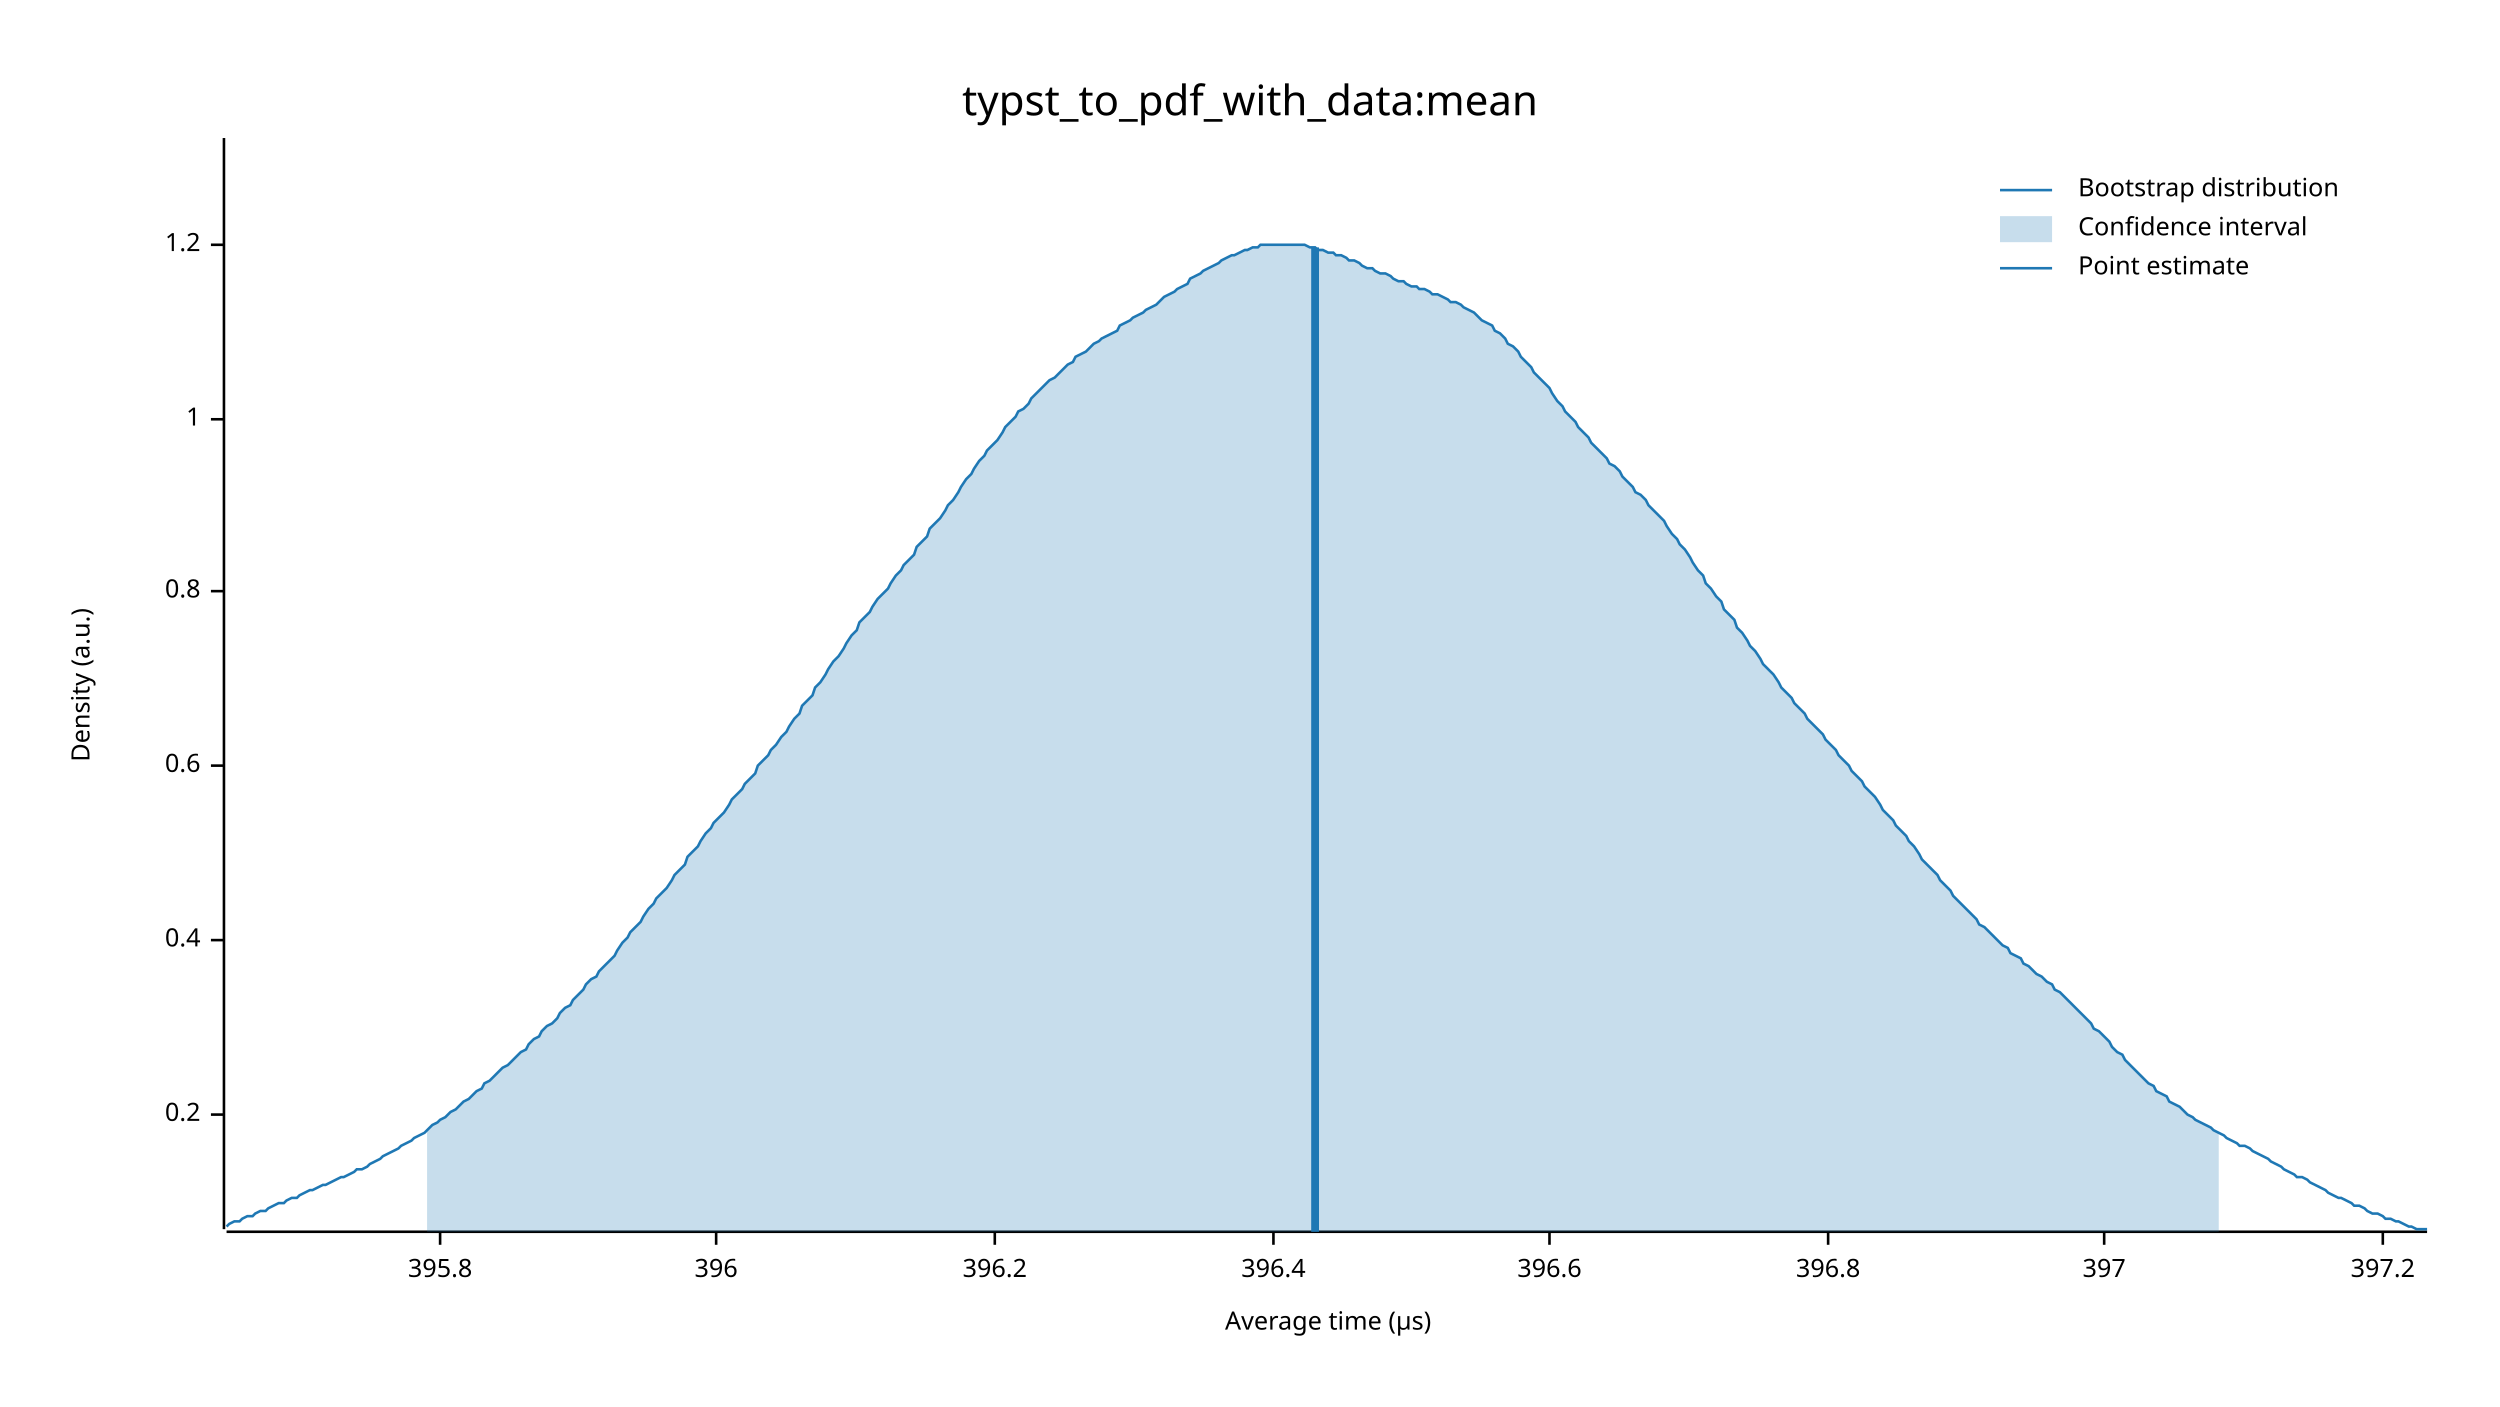
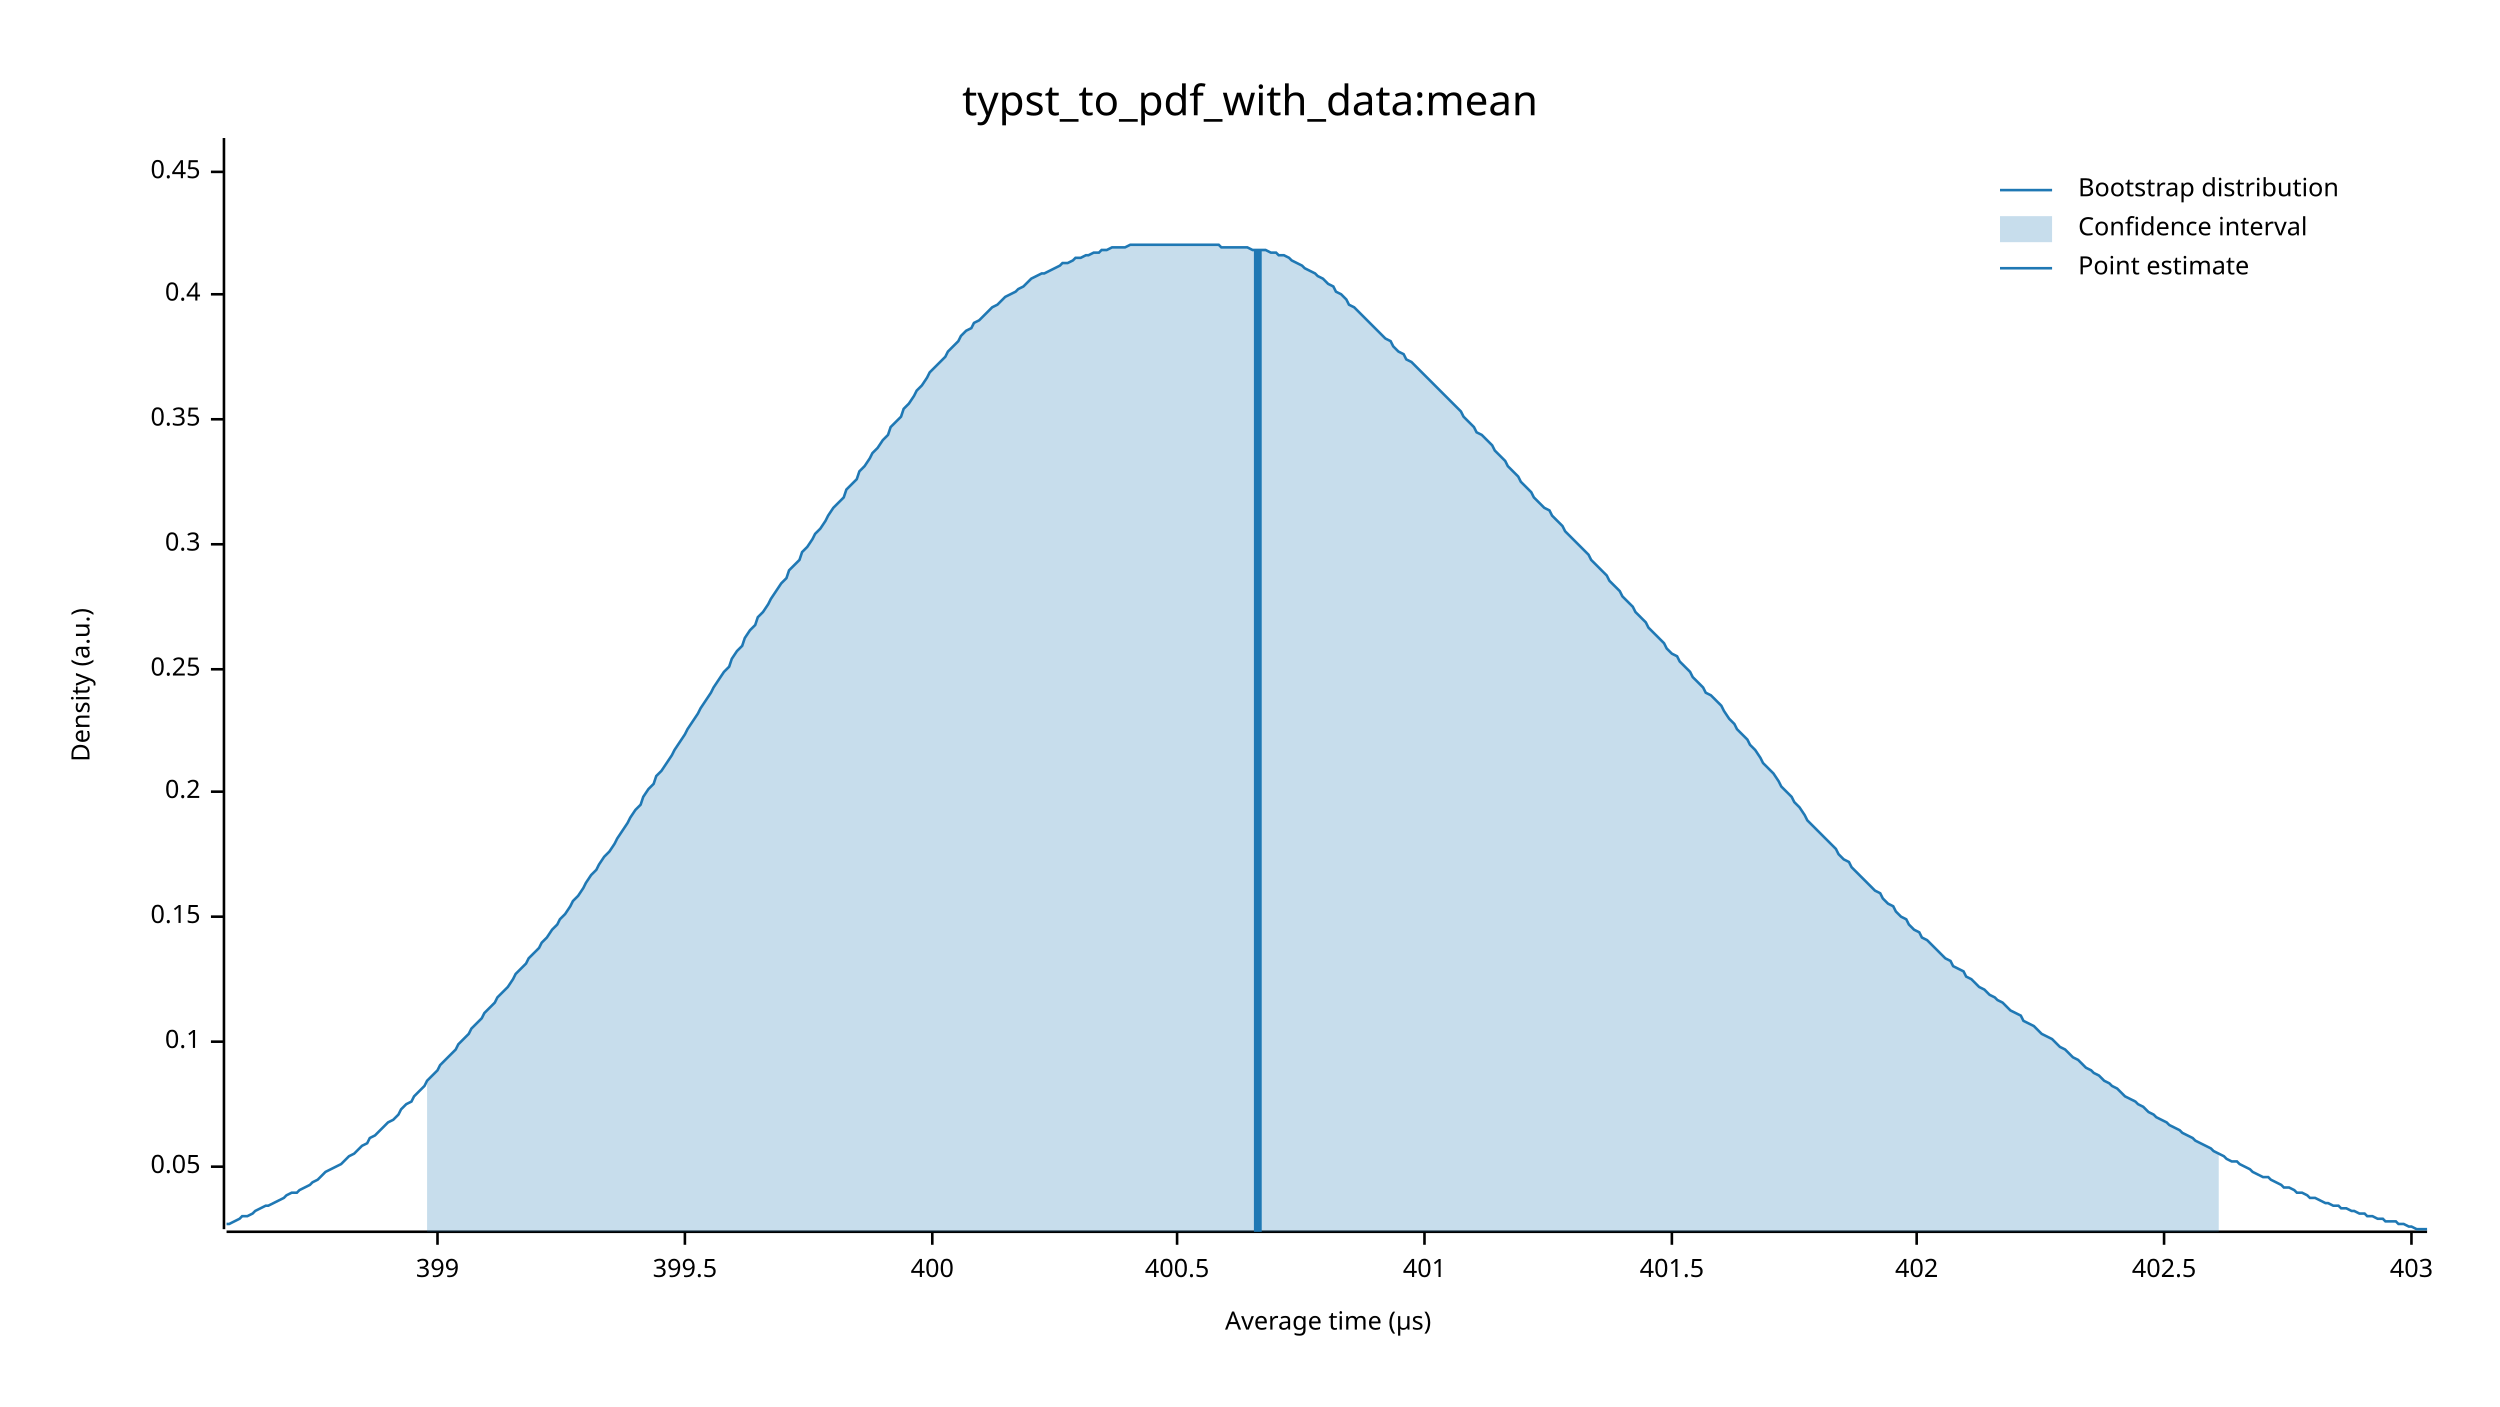
<svg xmlns="http://www.w3.org/2000/svg" width="960" height="540" viewBox="0 0 960 540">
  <text x="480" y="32" dy="0.76em" text-anchor="middle" font-family="sans-serif" font-size="16.129" opacity="1" fill="#000000">
typst_to_pdf_with_data:mean
</text>
  <text x="27" y="263" dy="0.76em" text-anchor="middle" font-family="sans-serif" font-size="9.677" opacity="1" fill="#000000" transform="rotate(270, 27, 263)">
Density (a.u.)
</text>
  <text x="510" y="513" dy="-0.5ex" text-anchor="middle" font-family="sans-serif" font-size="9.677" opacity="1" fill="#000000">
Average time (µs)
</text>
  <polyline fill="none" opacity="1" stroke="#000000" stroke-width="1" points="86,53 86,472 " />
-   <text x="77" y="428" dy="0.5ex" text-anchor="end" font-family="sans-serif" font-size="9.677" opacity="1" fill="#000000">
+   <text x="77" y="448" dy="0.5ex" text-anchor="end" font-family="sans-serif" font-size="9.677" opacity="1" fill="#000000">
+ 0.05
+ </text>
+   <polyline fill="none" opacity="1" stroke="#000000" stroke-width="1" points="81,448 86,448 " />
+   <text x="77" y="400" dy="0.5ex" text-anchor="end" font-family="sans-serif" font-size="9.677" opacity="1" fill="#000000">
+ 0.1
+ </text>
+   <polyline fill="none" opacity="1" stroke="#000000" stroke-width="1" points="81,400 86,400 " />
+   <text x="77" y="352" dy="0.5ex" text-anchor="end" font-family="sans-serif" font-size="9.677" opacity="1" fill="#000000">
+ 0.15
+ </text>
+   <polyline fill="none" opacity="1" stroke="#000000" stroke-width="1" points="81,352 86,352 " />
+   <text x="77" y="304" dy="0.5ex" text-anchor="end" font-family="sans-serif" font-size="9.677" opacity="1" fill="#000000">
0.2
</text>
-   <polyline fill="none" opacity="1" stroke="#000000" stroke-width="1" points="81,428 86,428 " />
-   <text x="77" y="361" dy="0.5ex" text-anchor="end" font-family="sans-serif" font-size="9.677" opacity="1" fill="#000000">
+   <polyline fill="none" opacity="1" stroke="#000000" stroke-width="1" points="81,304 86,304 " />
+   <text x="77" y="257" dy="0.5ex" text-anchor="end" font-family="sans-serif" font-size="9.677" opacity="1" fill="#000000">
+ 0.25
+ </text>
+   <polyline fill="none" opacity="1" stroke="#000000" stroke-width="1" points="81,257 86,257 " />
+   <text x="77" y="209" dy="0.5ex" text-anchor="end" font-family="sans-serif" font-size="9.677" opacity="1" fill="#000000">
+ 0.3
+ </text>
+   <polyline fill="none" opacity="1" stroke="#000000" stroke-width="1" points="81,209 86,209 " />
+   <text x="77" y="161" dy="0.5ex" text-anchor="end" font-family="sans-serif" font-size="9.677" opacity="1" fill="#000000">
+ 0.35
+ </text>
+   <polyline fill="none" opacity="1" stroke="#000000" stroke-width="1" points="81,161 86,161 " />
+   <text x="77" y="113" dy="0.5ex" text-anchor="end" font-family="sans-serif" font-size="9.677" opacity="1" fill="#000000">
0.4
</text>
-   <polyline fill="none" opacity="1" stroke="#000000" stroke-width="1" points="81,361 86,361 " />
-   <text x="77" y="294" dy="0.5ex" text-anchor="end" font-family="sans-serif" font-size="9.677" opacity="1" fill="#000000">
- 0.6
+   <polyline fill="none" opacity="1" stroke="#000000" stroke-width="1" points="81,113 86,113 " />
+   <text x="77" y="66" dy="0.5ex" text-anchor="end" font-family="sans-serif" font-size="9.677" opacity="1" fill="#000000">
+ 0.45
</text>
-   <polyline fill="none" opacity="1" stroke="#000000" stroke-width="1" points="81,294 86,294 " />
-   <text x="77" y="227" dy="0.5ex" text-anchor="end" font-family="sans-serif" font-size="9.677" opacity="1" fill="#000000">
- 0.8
+   <polyline fill="none" opacity="1" stroke="#000000" stroke-width="1" points="81,66 86,66 " />
+   <polyline fill="none" opacity="1" stroke="#000000" stroke-width="1" points="87,473 932,473 " />
+   <text x="168" y="483" dy="0.76em" text-anchor="middle" font-family="sans-serif" font-size="9.677" opacity="1" fill="#000000">
+ 399
</text>
-   <polyline fill="none" opacity="1" stroke="#000000" stroke-width="1" points="81,227 86,227 " />
-   <text x="77" y="161" dy="0.5ex" text-anchor="end" font-family="sans-serif" font-size="9.677" opacity="1" fill="#000000">
- 1
+   <polyline fill="none" opacity="1" stroke="#000000" stroke-width="1" points="168,473 168,478 " />
+   <text x="263" y="483" dy="0.76em" text-anchor="middle" font-family="sans-serif" font-size="9.677" opacity="1" fill="#000000">
+ 399.5
</text>
-   <polyline fill="none" opacity="1" stroke="#000000" stroke-width="1" points="81,161 86,161 " />
-   <text x="77" y="94" dy="0.5ex" text-anchor="end" font-family="sans-serif" font-size="9.677" opacity="1" fill="#000000">
- 1.2
+   <polyline fill="none" opacity="1" stroke="#000000" stroke-width="1" points="263,473 263,478 " />
+   <text x="358" y="483" dy="0.76em" text-anchor="middle" font-family="sans-serif" font-size="9.677" opacity="1" fill="#000000">
+ 400
</text>
-   <polyline fill="none" opacity="1" stroke="#000000" stroke-width="1" points="81,94 86,94 " />
-   <polyline fill="none" opacity="1" stroke="#000000" stroke-width="1" points="87,473 932,473 " />
-   <text x="169" y="483" dy="0.76em" text-anchor="middle" font-family="sans-serif" font-size="9.677" opacity="1" fill="#000000">
- 395.8
+   <polyline fill="none" opacity="1" stroke="#000000" stroke-width="1" points="358,473 358,478 " />
+   <text x="452" y="483" dy="0.76em" text-anchor="middle" font-family="sans-serif" font-size="9.677" opacity="1" fill="#000000">
+ 400.5
</text>
-   <polyline fill="none" opacity="1" stroke="#000000" stroke-width="1" points="169,473 169,478 " />
-   <text x="275" y="483" dy="0.76em" text-anchor="middle" font-family="sans-serif" font-size="9.677" opacity="1" fill="#000000">
- 396
+   <polyline fill="none" opacity="1" stroke="#000000" stroke-width="1" points="452,473 452,478 " />
+   <text x="547" y="483" dy="0.76em" text-anchor="middle" font-family="sans-serif" font-size="9.677" opacity="1" fill="#000000">
+ 401
</text>
-   <polyline fill="none" opacity="1" stroke="#000000" stroke-width="1" points="275,473 275,478 " />
-   <text x="382" y="483" dy="0.76em" text-anchor="middle" font-family="sans-serif" font-size="9.677" opacity="1" fill="#000000">
- 396.2
+   <polyline fill="none" opacity="1" stroke="#000000" stroke-width="1" points="547,473 547,478 " />
+   <text x="642" y="483" dy="0.76em" text-anchor="middle" font-family="sans-serif" font-size="9.677" opacity="1" fill="#000000">
+ 401.5
</text>
-   <polyline fill="none" opacity="1" stroke="#000000" stroke-width="1" points="382,473 382,478 " />
-   <text x="489" y="483" dy="0.76em" text-anchor="middle" font-family="sans-serif" font-size="9.677" opacity="1" fill="#000000">
- 396.4
+   <polyline fill="none" opacity="1" stroke="#000000" stroke-width="1" points="642,473 642,478 " />
+   <text x="736" y="483" dy="0.76em" text-anchor="middle" font-family="sans-serif" font-size="9.677" opacity="1" fill="#000000">
+ 402
</text>
-   <polyline fill="none" opacity="1" stroke="#000000" stroke-width="1" points="489,473 489,478 " />
-   <text x="595" y="483" dy="0.76em" text-anchor="middle" font-family="sans-serif" font-size="9.677" opacity="1" fill="#000000">
- 396.6
+   <polyline fill="none" opacity="1" stroke="#000000" stroke-width="1" points="736,473 736,478 " />
+   <text x="831" y="483" dy="0.76em" text-anchor="middle" font-family="sans-serif" font-size="9.677" opacity="1" fill="#000000">
+ 402.5
</text>
-   <polyline fill="none" opacity="1" stroke="#000000" stroke-width="1" points="595,473 595,478 " />
-   <text x="702" y="483" dy="0.76em" text-anchor="middle" font-family="sans-serif" font-size="9.677" opacity="1" fill="#000000">
- 396.8
+   <polyline fill="none" opacity="1" stroke="#000000" stroke-width="1" points="831,473 831,478 " />
+   <text x="926" y="483" dy="0.76em" text-anchor="middle" font-family="sans-serif" font-size="9.677" opacity="1" fill="#000000">
+ 403
</text>
-   <polyline fill="none" opacity="1" stroke="#000000" stroke-width="1" points="702,473 702,478 " />
-   <text x="808" y="483" dy="0.76em" text-anchor="middle" font-family="sans-serif" font-size="9.677" opacity="1" fill="#000000">
- 397
- </text>
-   <polyline fill="none" opacity="1" stroke="#000000" stroke-width="1" points="808,473 808,478 " />
-   <text x="915" y="483" dy="0.76em" text-anchor="middle" font-family="sans-serif" font-size="9.677" opacity="1" fill="#000000">
- 397.2
- </text>
-   <polyline fill="none" opacity="1" stroke="#000000" stroke-width="1" points="915,473 915,478 " />
-   <polyline fill="none" opacity="1" stroke="#1F78B4" stroke-width="1" points="87,471 88,470 90,469 92,469 93,468 95,467 97,467 98,466 100,465 102,465 103,464 105,463 107,462 109,462 110,461 112,460 114,460 115,459 117,458 119,457 120,457 122,456 124,455 125,455 127,454 129,453 131,452 132,452 134,451 136,450 137,449 139,449 141,448 142,447 144,446 146,445 147,444 149,443 151,442 153,441 154,440 156,439 158,438 159,437 161,436 163,435 164,434 166,432 168,431 169,430 171,429 173,427 175,426 176,425 178,423 180,422 181,421 183,419 185,418 186,416 188,415 190,413 191,412 193,410 195,409 197,407 198,406 200,404 202,403 203,401 205,399 207,398 208,396 210,394 212,393 214,391 215,389 217,387 219,386 220,384 222,382 224,380 225,378 227,376 229,375 230,373 232,371 234,369 236,367 237,365 239,362 241,360 242,358 244,356 246,354 247,352 249,349 251,347 252,345 254,343 256,341 258,338 259,336 261,334 263,332 264,329 266,327 268,325 269,323 271,320 273,318 274,316 276,314 278,312 280,309 281,307 283,305 285,303 286,301 288,299 290,297 291,294 293,292 295,290 296,288 298,286 300,283 302,281 303,279 305,276 307,274 308,271 310,269 312,267 313,264 315,262 317,259 318,257 320,254 322,252 324,249 325,247 327,244 329,242 330,239 332,237 334,235 335,233 337,230 339,228 341,226 342,224 344,221 346,219 347,217 349,215 351,213 352,210 354,208 356,206 357,203 359,201 361,199 363,196 364,194 366,192 368,189 369,187 371,184 373,182 374,180 376,177 378,175 379,173 381,171 383,169 385,166 386,164 388,162 390,160 391,158 393,157 395,155 396,153 398,151 400,149 401,148 403,146 405,145 407,143 408,142 410,140 412,139 413,137 415,136 417,135 418,134 420,132 422,131 423,130 425,129 427,128 429,127 430,125 432,124 434,123 435,122 437,121 439,120 440,119 442,118 444,117 445,116 447,114 449,113 451,112 452,111 454,110 456,109 457,107 459,106 461,105 462,104 464,103 466,102 468,101 469,100 471,99 473,98 474,98 476,97 478,96 479,96 481,95 483,95 484,94 486,94 488,94 490,94 491,94 493,94 495,94 496,94 498,94 500,94 501,94 503,95 505,95 506,96 508,96 510,97 512,97 513,98 515,98 517,99 518,100 520,100 522,101 523,102 525,103 527,103 528,104 530,105 532,105 534,106 535,107 537,108 539,108 540,109 542,110 544,110 545,111 547,111 549,112 550,113 552,113 554,114 556,115 557,116 559,116 561,117 562,118 564,119 566,120 567,121 569,123 571,124 573,125 574,127 576,128 578,130 579,132 581,133 583,135 584,137 586,139 588,141 589,143 591,145 593,147 595,149 596,151 598,154 600,156 601,158 603,160 605,162 606,164 608,166 610,168 611,170 613,172 615,174 617,176 618,178 620,179 622,181 623,183 625,185 627,187 628,189 630,190 632,192 633,194 635,196 637,198 639,200 640,202 642,205 644,207 645,209 647,211 649,214 650,216 652,219 654,221 655,224 657,226 659,229 661,231 662,234 664,236 666,238 667,241 669,243 671,246 672,248 674,250 676,253 677,255 679,257 681,259 683,262 684,264 686,266 688,268 689,270 691,272 693,274 694,276 696,278 698,280 700,282 701,284 703,286 705,288 706,290 708,292 710,294 711,296 713,298 715,300 716,302 718,304 720,306 722,309 723,311 725,313 727,315 728,317 730,319 732,321 733,323 735,325 737,328 738,330 740,332 742,334 744,336 745,338 747,340 749,342 750,344 752,346 754,348 755,349 757,351 759,353 760,355 762,356 764,358 766,360 767,361 769,363 771,364 772,366 774,367 776,368 777,370 779,371 781,373 782,374 784,375 786,377 788,378 789,380 791,381 793,383 794,384 796,386 798,388 799,389 801,391 803,393 804,395 806,396 808,398 810,400 811,402 813,404 815,405 816,407 818,409 820,411 821,412 823,414 825,416 827,417 828,419 830,420 832,421 833,423 835,424 837,425 838,426 840,428 842,429 843,430 845,431 847,432 849,433 850,434 852,435 854,436 855,437 857,438 859,439 860,440 862,440 864,441 865,442 867,443 869,444 871,445 872,446 874,447 876,448 877,449 879,450 881,451 882,452 884,452 886,453 887,454 889,455 891,456 893,457 894,458 896,459 898,460 899,460 901,461 903,462 904,463 906,463 908,464 909,465 911,466 913,466 915,467 916,468 918,468 920,469 921,469 923,470 925,471 926,471 928,472 930,472 932,472 " />
-   <polygon opacity="0.25" fill="#1F78B4" points="164,434 166,432 168,431 169,430 171,429 173,427 175,426 176,425 178,423 180,422 181,421 183,419 185,418 186,416 188,415 190,413 191,412 193,410 195,409 197,407 198,406 200,404 202,403 203,401 205,399 207,398 208,396 210,394 212,393 214,391 215,389 217,387 219,386 220,384 222,382 224,380 225,378 227,376 229,375 230,373 232,371 234,369 236,367 237,365 239,362 241,360 242,358 244,356 246,354 247,352 249,349 251,347 252,345 254,343 256,341 258,338 259,336 261,334 263,332 264,329 266,327 268,325 269,323 271,320 273,318 274,316 276,314 278,312 280,309 281,307 283,305 285,303 286,301 288,299 290,297 291,294 293,292 295,290 296,288 298,286 300,283 302,281 303,279 305,276 307,274 308,271 310,269 312,267 313,264 315,262 317,259 318,257 320,254 322,252 324,249 325,247 327,244 329,242 330,239 332,237 334,235 335,233 337,230 339,228 341,226 342,224 344,221 346,219 347,217 349,215 351,213 352,210 354,208 356,206 357,203 359,201 361,199 363,196 364,194 366,192 368,189 369,187 371,184 373,182 374,180 376,177 378,175 379,173 381,171 383,169 385,166 386,164 388,162 390,160 391,158 393,157 395,155 396,153 398,151 400,149 401,148 403,146 405,145 407,143 408,142 410,140 412,139 413,137 415,136 417,135 418,134 420,132 422,131 423,130 425,129 427,128 429,127 430,125 432,124 434,123 435,122 437,121 439,120 440,119 442,118 444,117 445,116 447,114 449,113 451,112 452,111 454,110 456,109 457,107 459,106 461,105 462,104 464,103 466,102 468,101 469,100 471,99 473,98 474,98 476,97 478,96 479,96 481,95 483,95 484,94 486,94 488,94 490,94 491,94 493,94 495,94 496,94 498,94 500,94 501,94 503,95 505,95 506,96 508,96 510,97 512,97 513,98 515,98 517,99 518,100 520,100 522,101 523,102 525,103 527,103 528,104 530,105 532,105 534,106 535,107 537,108 539,108 540,109 542,110 544,110 545,111 547,111 549,112 550,113 552,113 554,114 556,115 557,116 559,116 561,117 562,118 564,119 566,120 567,121 569,123 571,124 573,125 574,127 576,128 578,130 579,132 581,133 583,135 584,137 586,139 588,141 589,143 591,145 593,147 595,149 596,151 598,154 600,156 601,158 603,160 605,162 606,164 608,166 610,168 611,170 613,172 615,174 617,176 618,178 620,179 622,181 623,183 625,185 627,187 628,189 630,190 632,192 633,194 635,196 637,198 639,200 640,202 642,205 644,207 645,209 647,211 649,214 650,216 652,219 654,221 655,224 657,226 659,229 661,231 662,234 664,236 666,238 667,241 669,243 671,246 672,248 674,250 676,253 677,255 679,257 681,259 683,262 684,264 686,266 688,268 689,270 691,272 693,274 694,276 696,278 698,280 700,282 701,284 703,286 705,288 706,290 708,292 710,294 711,296 713,298 715,300 716,302 718,304 720,306 722,309 723,311 725,313 727,315 728,317 730,319 732,321 733,323 735,325 737,328 738,330 740,332 742,334 744,336 745,338 747,340 749,342 750,344 752,346 754,348 755,349 757,351 759,353 760,355 762,356 764,358 766,360 767,361 769,363 771,364 772,366 774,367 776,368 777,370 779,371 781,373 782,374 784,375 786,377 788,378 789,380 791,381 793,383 794,384 796,386 798,388 799,389 801,391 803,393 804,395 806,396 808,398 810,400 811,402 813,404 815,405 816,407 818,409 820,411 821,412 823,414 825,416 827,417 828,419 830,420 832,421 833,423 835,424 837,425 838,426 840,428 842,429 843,430 845,431 847,432 849,433 850,434 852,435 852,473 164,473 " />
-   <polyline fill="none" opacity="1" stroke="#1F78B4" stroke-width="3" points="505,473 505,95 " />
+   <polyline fill="none" opacity="1" stroke="#000000" stroke-width="1" points="926,473 926,478 " />
+   <polyline fill="none" opacity="1" stroke="#1F78B4" stroke-width="1" points="87,470 88,470 90,469 92,468 93,467 95,467 97,466 98,465 100,464 102,463 103,463 105,462 107,461 109,460 110,459 112,458 114,458 115,457 117,456 119,455 120,454 122,453 124,451 125,450 127,449 129,448 131,447 132,446 134,444 136,443 137,442 139,440 141,439 142,437 144,436 146,434 147,433 149,431 151,430 153,428 154,426 156,424 158,423 159,421 161,419 163,417 164,415 166,413 168,411 169,409 171,407 173,405 175,403 176,401 178,399 180,397 181,395 183,393 185,391 186,389 188,387 190,385 191,383 193,381 195,379 197,376 198,374 200,372 202,370 203,368 205,366 207,364 208,362 210,360 212,357 214,355 215,353 217,351 219,348 220,346 222,344 224,341 225,339 227,336 229,334 230,332 232,329 234,327 236,324 237,322 239,319 241,316 242,314 244,311 246,309 247,306 249,303 251,301 252,298 254,296 256,293 258,290 259,288 261,285 263,282 264,280 266,277 268,274 269,272 271,269 273,266 274,264 276,261 278,258 280,256 281,253 283,250 285,248 286,245 288,242 290,240 291,237 293,235 295,232 296,230 298,227 300,224 302,222 303,219 305,217 307,215 308,212 310,210 312,207 313,205 315,203 317,200 318,198 320,195 322,193 324,191 325,188 327,186 329,184 330,181 332,179 334,176 335,174 337,172 339,169 341,167 342,164 344,162 346,160 347,157 349,155 351,152 352,150 354,148 356,145 357,143 359,141 361,139 363,137 364,135 366,133 368,131 369,129 371,127 373,126 374,124 376,123 378,121 379,120 381,118 383,117 385,115 386,114 388,113 390,112 391,111 393,110 395,108 396,107 398,106 400,105 401,105 403,104 405,103 407,102 408,101 410,101 412,100 413,99 415,99 417,98 418,98 420,97 422,97 423,96 425,96 427,95 429,95 430,95 432,95 434,94 435,94 437,94 439,94 440,94 442,94 444,94 445,94 447,94 449,94 451,94 452,94 454,94 456,94 457,94 459,94 461,94 462,94 464,94 466,94 468,94 469,95 471,95 473,95 474,95 476,95 478,95 479,95 481,96 483,96 484,96 486,96 488,97 490,97 491,98 493,98 495,99 496,100 498,101 500,102 501,103 503,104 505,105 506,106 508,107 510,109 512,110 513,112 515,113 517,115 518,117 520,118 522,120 523,121 525,123 527,125 528,126 530,128 532,130 534,131 535,133 537,135 539,136 540,138 542,139 544,141 545,142 547,144 549,146 550,147 552,149 554,151 556,153 557,154 559,156 561,158 562,160 564,162 566,164 567,166 569,167 571,169 573,171 574,173 576,175 578,177 579,179 581,181 583,183 584,185 586,187 588,189 589,191 591,193 593,195 595,196 596,198 598,200 600,202 601,204 603,206 605,208 606,209 608,211 610,213 611,215 613,217 615,219 617,221 618,223 620,225 622,227 623,229 625,231 627,233 628,235 630,237 632,239 633,241 635,243 637,245 639,247 640,249 642,251 644,252 645,254 647,256 649,258 650,260 652,262 654,264 655,266 657,267 659,269 661,271 662,273 664,276 666,278 667,280 669,282 671,284 672,286 674,288 676,291 677,293 679,295 681,297 683,300 684,302 686,304 688,306 689,308 691,310 693,313 694,315 696,317 698,319 700,321 701,322 703,324 705,326 706,328 708,330 710,331 711,333 713,335 715,337 716,338 718,340 720,342 722,343 723,345 725,347 727,348 728,350 730,352 732,353 733,355 735,357 737,358 738,360 740,361 742,363 744,365 745,366 747,368 749,369 750,371 752,372 754,373 755,375 757,376 759,378 760,379 762,380 764,382 766,383 767,384 769,385 771,387 772,388 774,389 776,390 777,392 779,393 781,394 782,395 784,397 786,398 788,399 789,400 791,402 793,403 794,404 796,406 798,407 799,408 801,410 803,411 804,412 806,413 808,415 810,416 811,417 813,418 815,420 816,421 818,422 820,423 821,424 823,425 825,427 827,428 828,429 830,430 832,431 833,432 835,433 837,434 838,435 840,436 842,437 843,438 845,439 847,440 849,441 850,442 852,443 854,444 855,445 857,446 859,446 860,447 862,448 864,449 865,450 867,451 869,452 871,452 872,453 874,454 876,455 877,456 879,456 881,457 882,458 884,458 886,459 887,460 889,460 891,461 893,462 894,462 896,463 898,463 899,464 901,464 903,465 904,465 906,466 908,466 909,467 911,467 913,468 915,468 916,469 918,469 920,469 921,470 923,470 925,471 926,471 928,472 930,472 932,472 " />
+   <polygon opacity="0.25" fill="#1F78B4" points="164,415 166,413 168,411 169,409 171,407 173,405 175,403 176,401 178,399 180,397 181,395 183,393 185,391 186,389 188,387 190,385 191,383 193,381 195,379 197,376 198,374 200,372 202,370 203,368 205,366 207,364 208,362 210,360 212,357 214,355 215,353 217,351 219,348 220,346 222,344 224,341 225,339 227,336 229,334 230,332 232,329 234,327 236,324 237,322 239,319 241,316 242,314 244,311 246,309 247,306 249,303 251,301 252,298 254,296 256,293 258,290 259,288 261,285 263,282 264,280 266,277 268,274 269,272 271,269 273,266 274,264 276,261 278,258 280,256 281,253 283,250 285,248 286,245 288,242 290,240 291,237 293,235 295,232 296,230 298,227 300,224 302,222 303,219 305,217 307,215 308,212 310,210 312,207 313,205 315,203 317,200 318,198 320,195 322,193 324,191 325,188 327,186 329,184 330,181 332,179 334,176 335,174 337,172 339,169 341,167 342,164 344,162 346,160 347,157 349,155 351,152 352,150 354,148 356,145 357,143 359,141 361,139 363,137 364,135 366,133 368,131 369,129 371,127 373,126 374,124 376,123 378,121 379,120 381,118 383,117 385,115 386,114 388,113 390,112 391,111 393,110 395,108 396,107 398,106 400,105 401,105 403,104 405,103 407,102 408,101 410,101 412,100 413,99 415,99 417,98 418,98 420,97 422,97 423,96 425,96 427,95 429,95 430,95 432,95 434,94 435,94 437,94 439,94 440,94 442,94 444,94 445,94 447,94 449,94 451,94 452,94 454,94 456,94 457,94 459,94 461,94 462,94 464,94 466,94 468,94 469,95 471,95 473,95 474,95 476,95 478,95 479,95 481,96 483,96 484,96 486,96 488,97 490,97 491,98 493,98 495,99 496,100 498,101 500,102 501,103 503,104 505,105 506,106 508,107 510,109 512,110 513,112 515,113 517,115 518,117 520,118 522,120 523,121 525,123 527,125 528,126 530,128 532,130 534,131 535,133 537,135 539,136 540,138 542,139 544,141 545,142 547,144 549,146 550,147 552,149 554,151 556,153 557,154 559,156 561,158 562,160 564,162 566,164 567,166 569,167 571,169 573,171 574,173 576,175 578,177 579,179 581,181 583,183 584,185 586,187 588,189 589,191 591,193 593,195 595,196 596,198 598,200 600,202 601,204 603,206 605,208 606,209 608,211 610,213 611,215 613,217 615,219 617,221 618,223 620,225 622,227 623,229 625,231 627,233 628,235 630,237 632,239 633,241 635,243 637,245 639,247 640,249 642,251 644,252 645,254 647,256 649,258 650,260 652,262 654,264 655,266 657,267 659,269 661,271 662,273 664,276 666,278 667,280 669,282 671,284 672,286 674,288 676,291 677,293 679,295 681,297 683,300 684,302 686,304 688,306 689,308 691,310 693,313 694,315 696,317 698,319 700,321 701,322 703,324 705,326 706,328 708,330 710,331 711,333 713,335 715,337 716,338 718,340 720,342 722,343 723,345 725,347 727,348 728,350 730,352 732,353 733,355 735,357 737,358 738,360 740,361 742,363 744,365 745,366 747,368 749,369 750,371 752,372 754,373 755,375 757,376 759,378 760,379 762,380 764,382 766,383 767,384 769,385 771,387 772,388 774,389 776,390 777,392 779,393 781,394 782,395 784,397 786,398 788,399 789,400 791,402 793,403 794,404 796,406 798,407 799,408 801,410 803,411 804,412 806,413 808,415 810,416 811,417 813,418 815,420 816,421 818,422 820,423 821,424 823,425 825,427 827,428 828,429 830,430 832,431 833,432 835,433 837,434 838,435 840,436 842,437 843,438 845,439 847,440 849,441 850,442 852,443 852,473 164,473 " />
+   <polyline fill="none" opacity="1" stroke="#1F78B4" stroke-width="3" points="483,473 483,96 " />
  <text x="798" y="68" dy="0.76em" text-anchor="start" font-family="sans-serif" font-size="9.677" opacity="1" fill="#000000">
Bootstrap distribution
</text>
  <text x="798" y="83" dy="0.76em" text-anchor="start" font-family="sans-serif" font-size="9.677" opacity="1" fill="#000000">
Confidence interval
</text>
  <text x="798" y="98" dy="0.76em" text-anchor="start" font-family="sans-serif" font-size="9.677" opacity="1" fill="#000000">
Point estimate
</text>
  <polyline fill="none" opacity="1" stroke="#1F78B4" stroke-width="1" points="768,73 788,73 " />
  <rect x="768" y="83" width="20" height="10" opacity="0.25" fill="#1F78B4" stroke="none" />
  <polyline fill="none" opacity="1" stroke="#1F78B4" stroke-width="1" points="768,103 788,103 " />
</svg>
